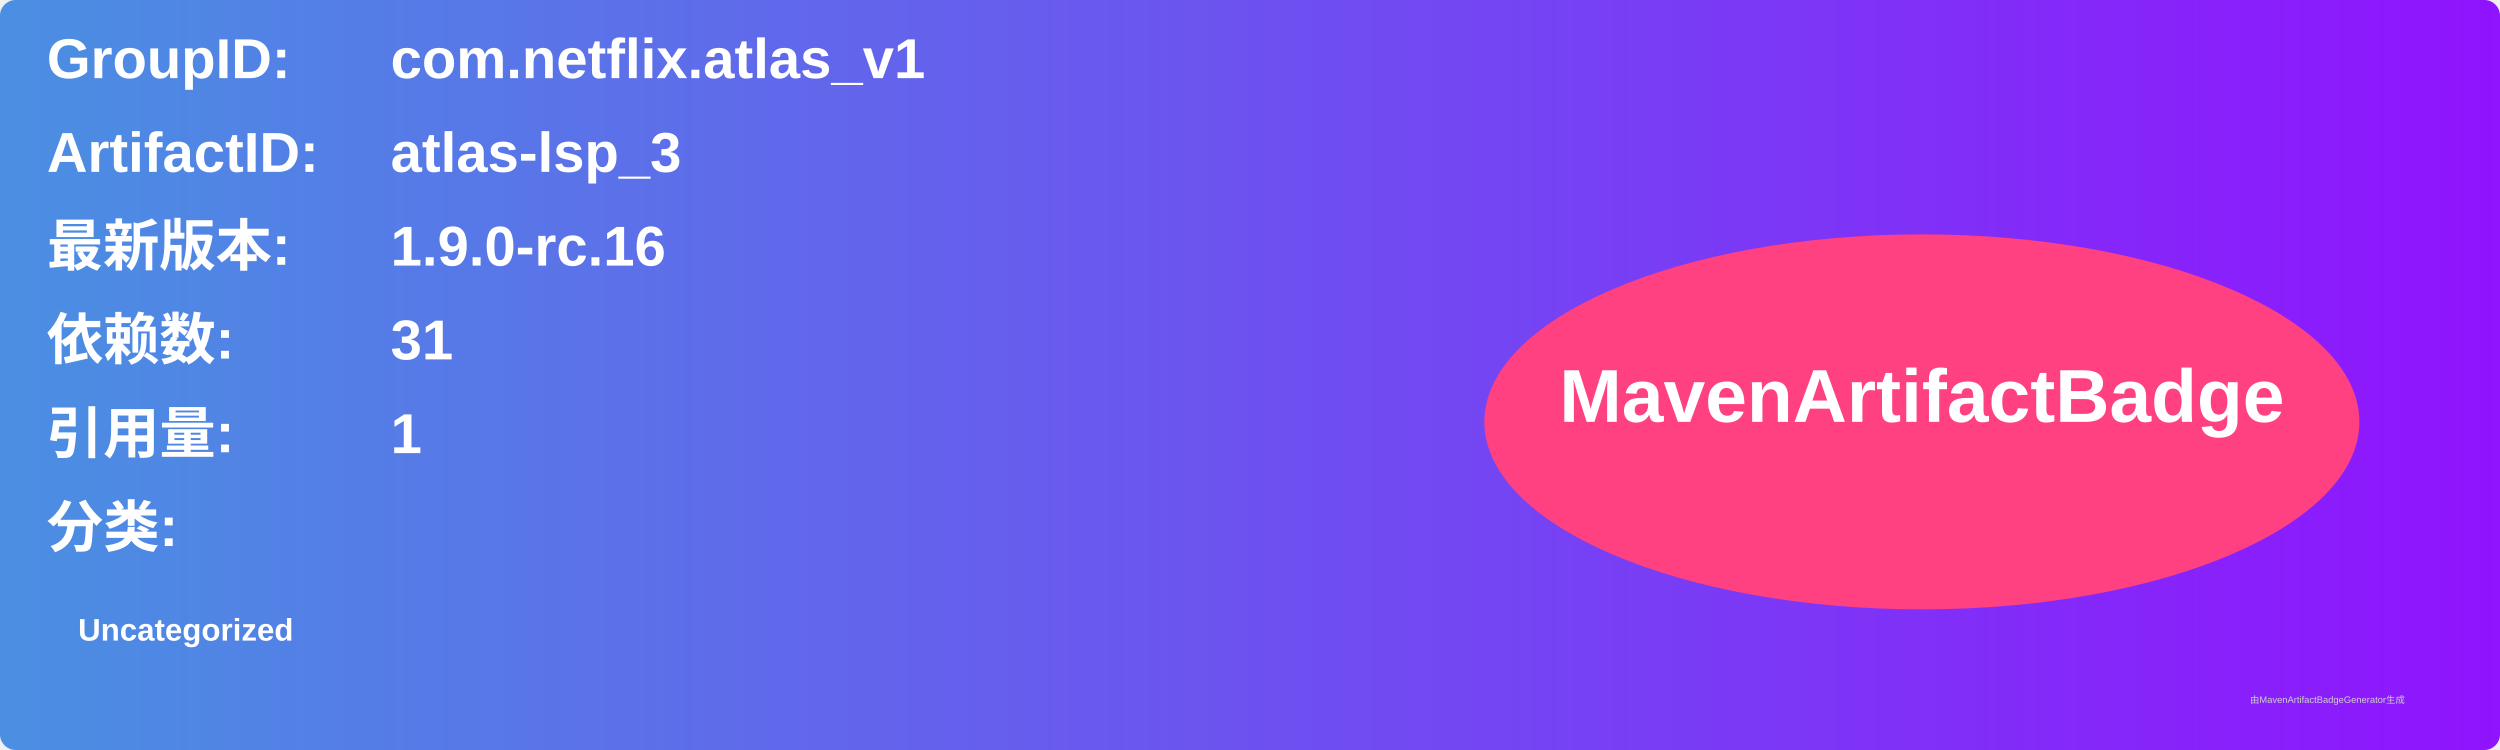
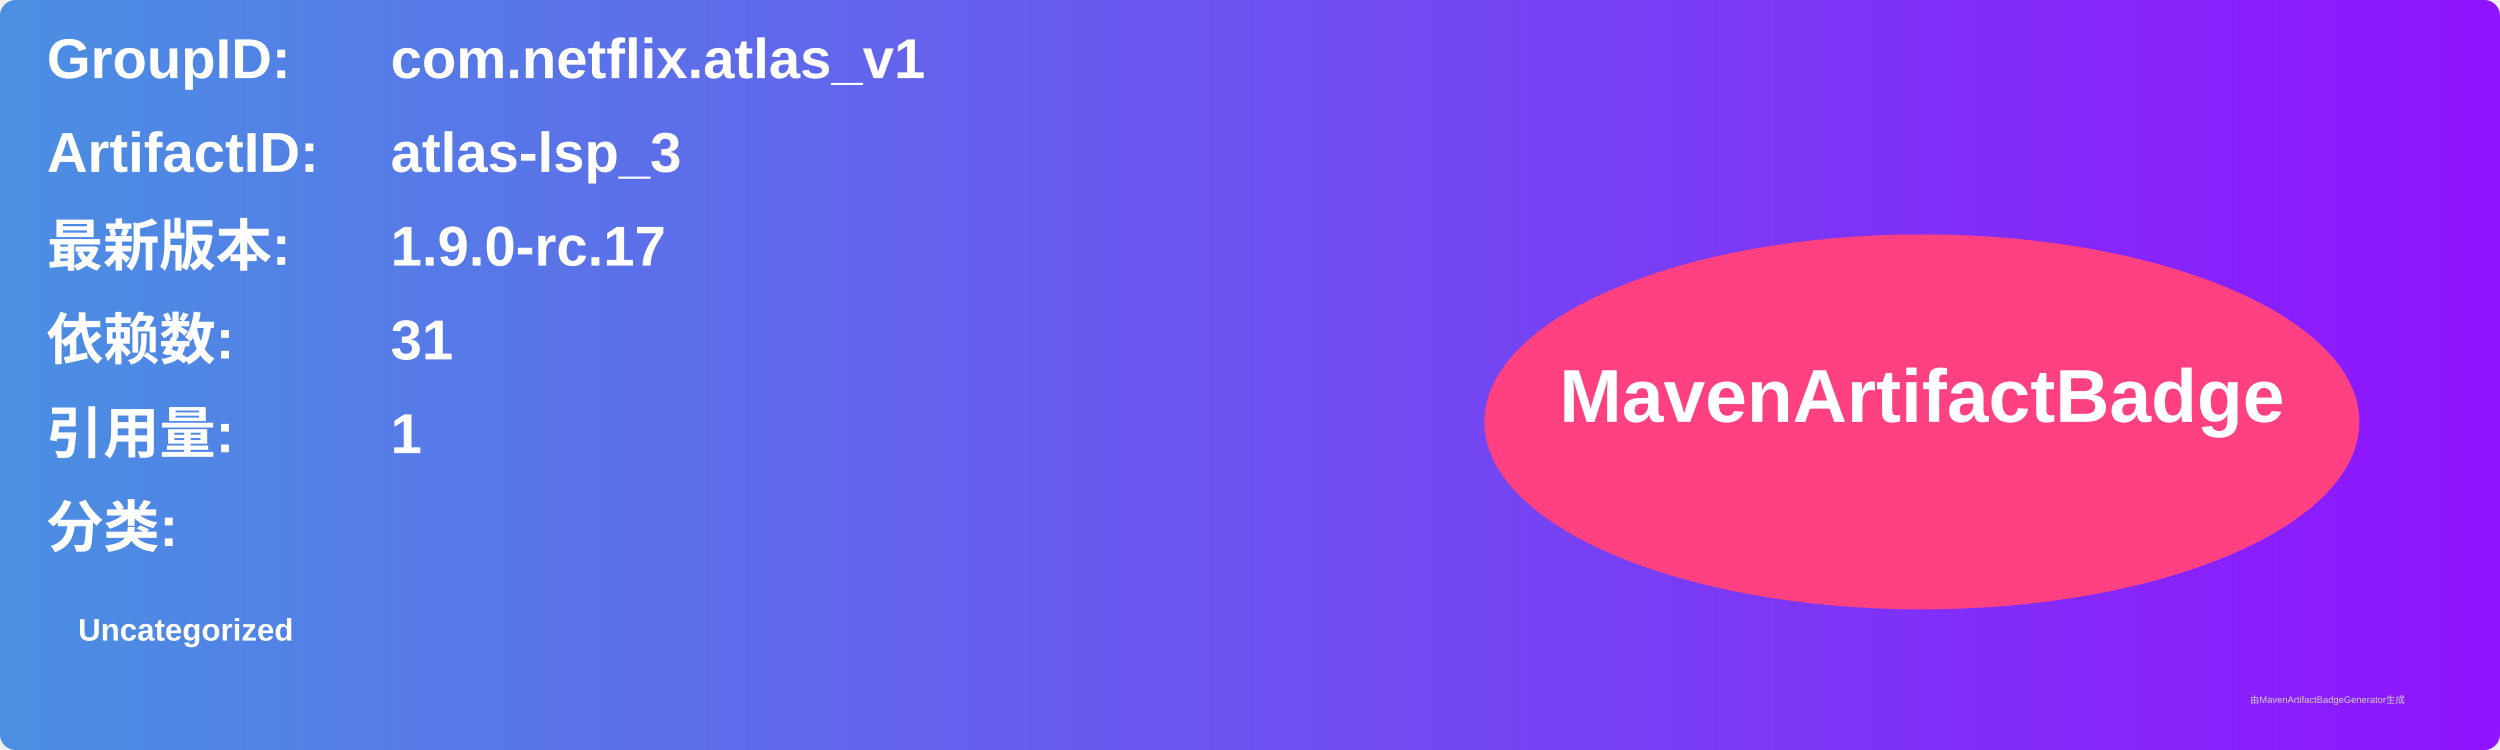
<svg xmlns="http://www.w3.org/2000/svg" width="800" height="240" viewBox="0 0 800 240">
  <linearGradient id="grad" x1="0%" y1="0%" x2="100%" y2="0%">
    <stop offset="0%" stop-color="#4a90e2" />
    <stop offset="100%" stop-color="#9013fe" />
  </linearGradient>
  <rect width="100%" height="100%" rx="5" ry="5" fill="url(#grad)" />
  <g transform="translate(15, 15)">
    <text x="0" y="10" font-family="Arial" font-size="18" fill="white" font-weight="bold" width="260">GroupID:</text>
    <text x="110" y="10" font-family="Arial" font-size="18" fill="white" font-weight="bold" width="460">com.netflix.atlas_v1</text>
    <text x="0" y="40" font-family="Arial" font-size="18" fill="white" font-weight="bold" width="260">ArtifactID:</text>
    <text x="110" y="40" font-family="Arial" font-size="18" fill="white" font-weight="bold" width="460">atlas-lsp_3</text>
    <text x="0" y="70" font-family="Arial" font-size="18" fill="white" font-weight="bold">最新版本:</text>
    <text x="110" y="70" font-family="Arial" font-size="18" fill="white" font-weight="bold">
-       <tspan font-weight="bold">1.9.0-rc.16</tspan>
+       <tspan font-weight="bold">1.9.0-rc.17</tspan>
    </text>
    <text x="0" y="100" font-family="Arial" font-size="18" fill="white" font-weight="bold">依赖数: </text>
    <text x="110" y="100" font-family="Arial" font-size="18" fill="white">
      <tspan font-weight="bold">31</tspan>
    </text>
    <text x="0" y="130" font-family="Arial" font-size="18" fill="white" font-weight="bold">引用量: </text>
    <text x="110" y="130" font-family="Arial" font-size="18" fill="white">
      <tspan font-weight="bold">1</tspan>
    </text>
    <text x="0" y="160" font-family="Arial" font-size="18" fill="white" font-weight="bold">分类:</text>
    <text x="10" y="190" font-family="Arial" font-size="10" fill="white">
      <tspan font-weight="bold">Uncategorized</tspan>
    </text>
    <ellipse cx="600" cy="120" rx="140" ry="60" fill="#ff4081" />
    <text x="600" y="120" text-anchor="middle" font-family="Arial" font-size="24" fill="white" font-weight="bold">MavenArtifactBadge</text>
  </g>
  <text x="720" y="225" font-family="Arial" font-size="3" fill="#d0d0d0">由MavenArtifactBadgeGenerator生成</text>
</svg>
